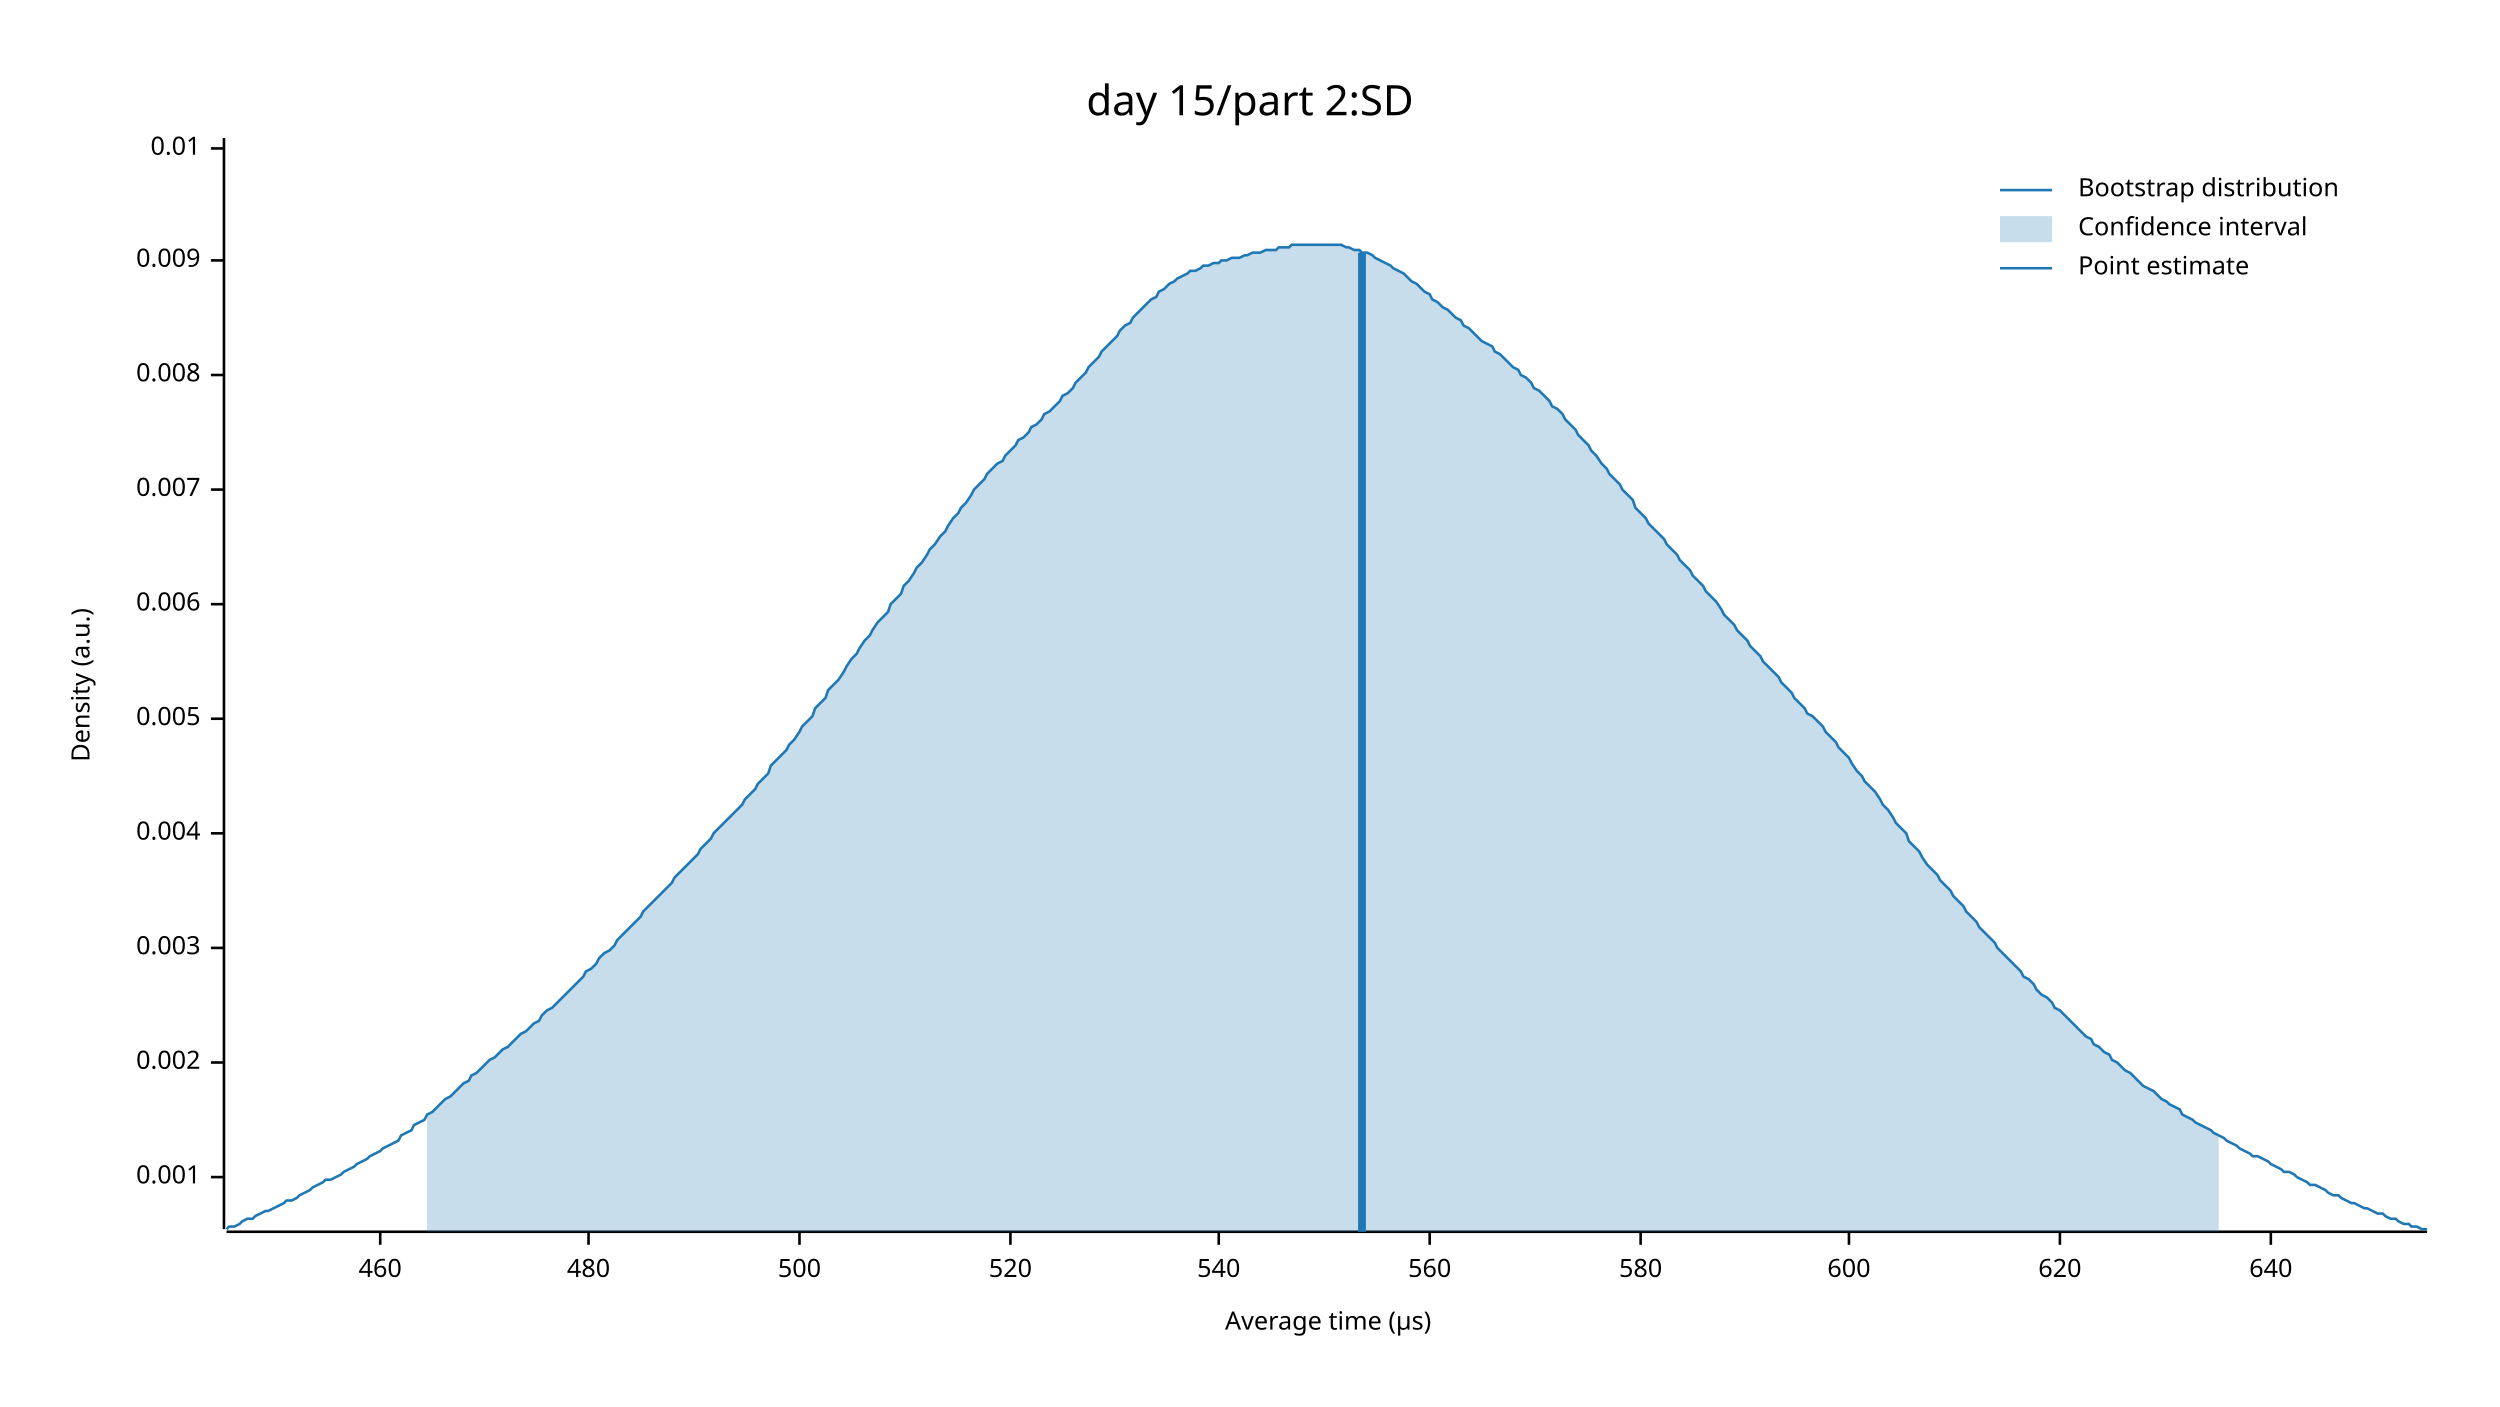
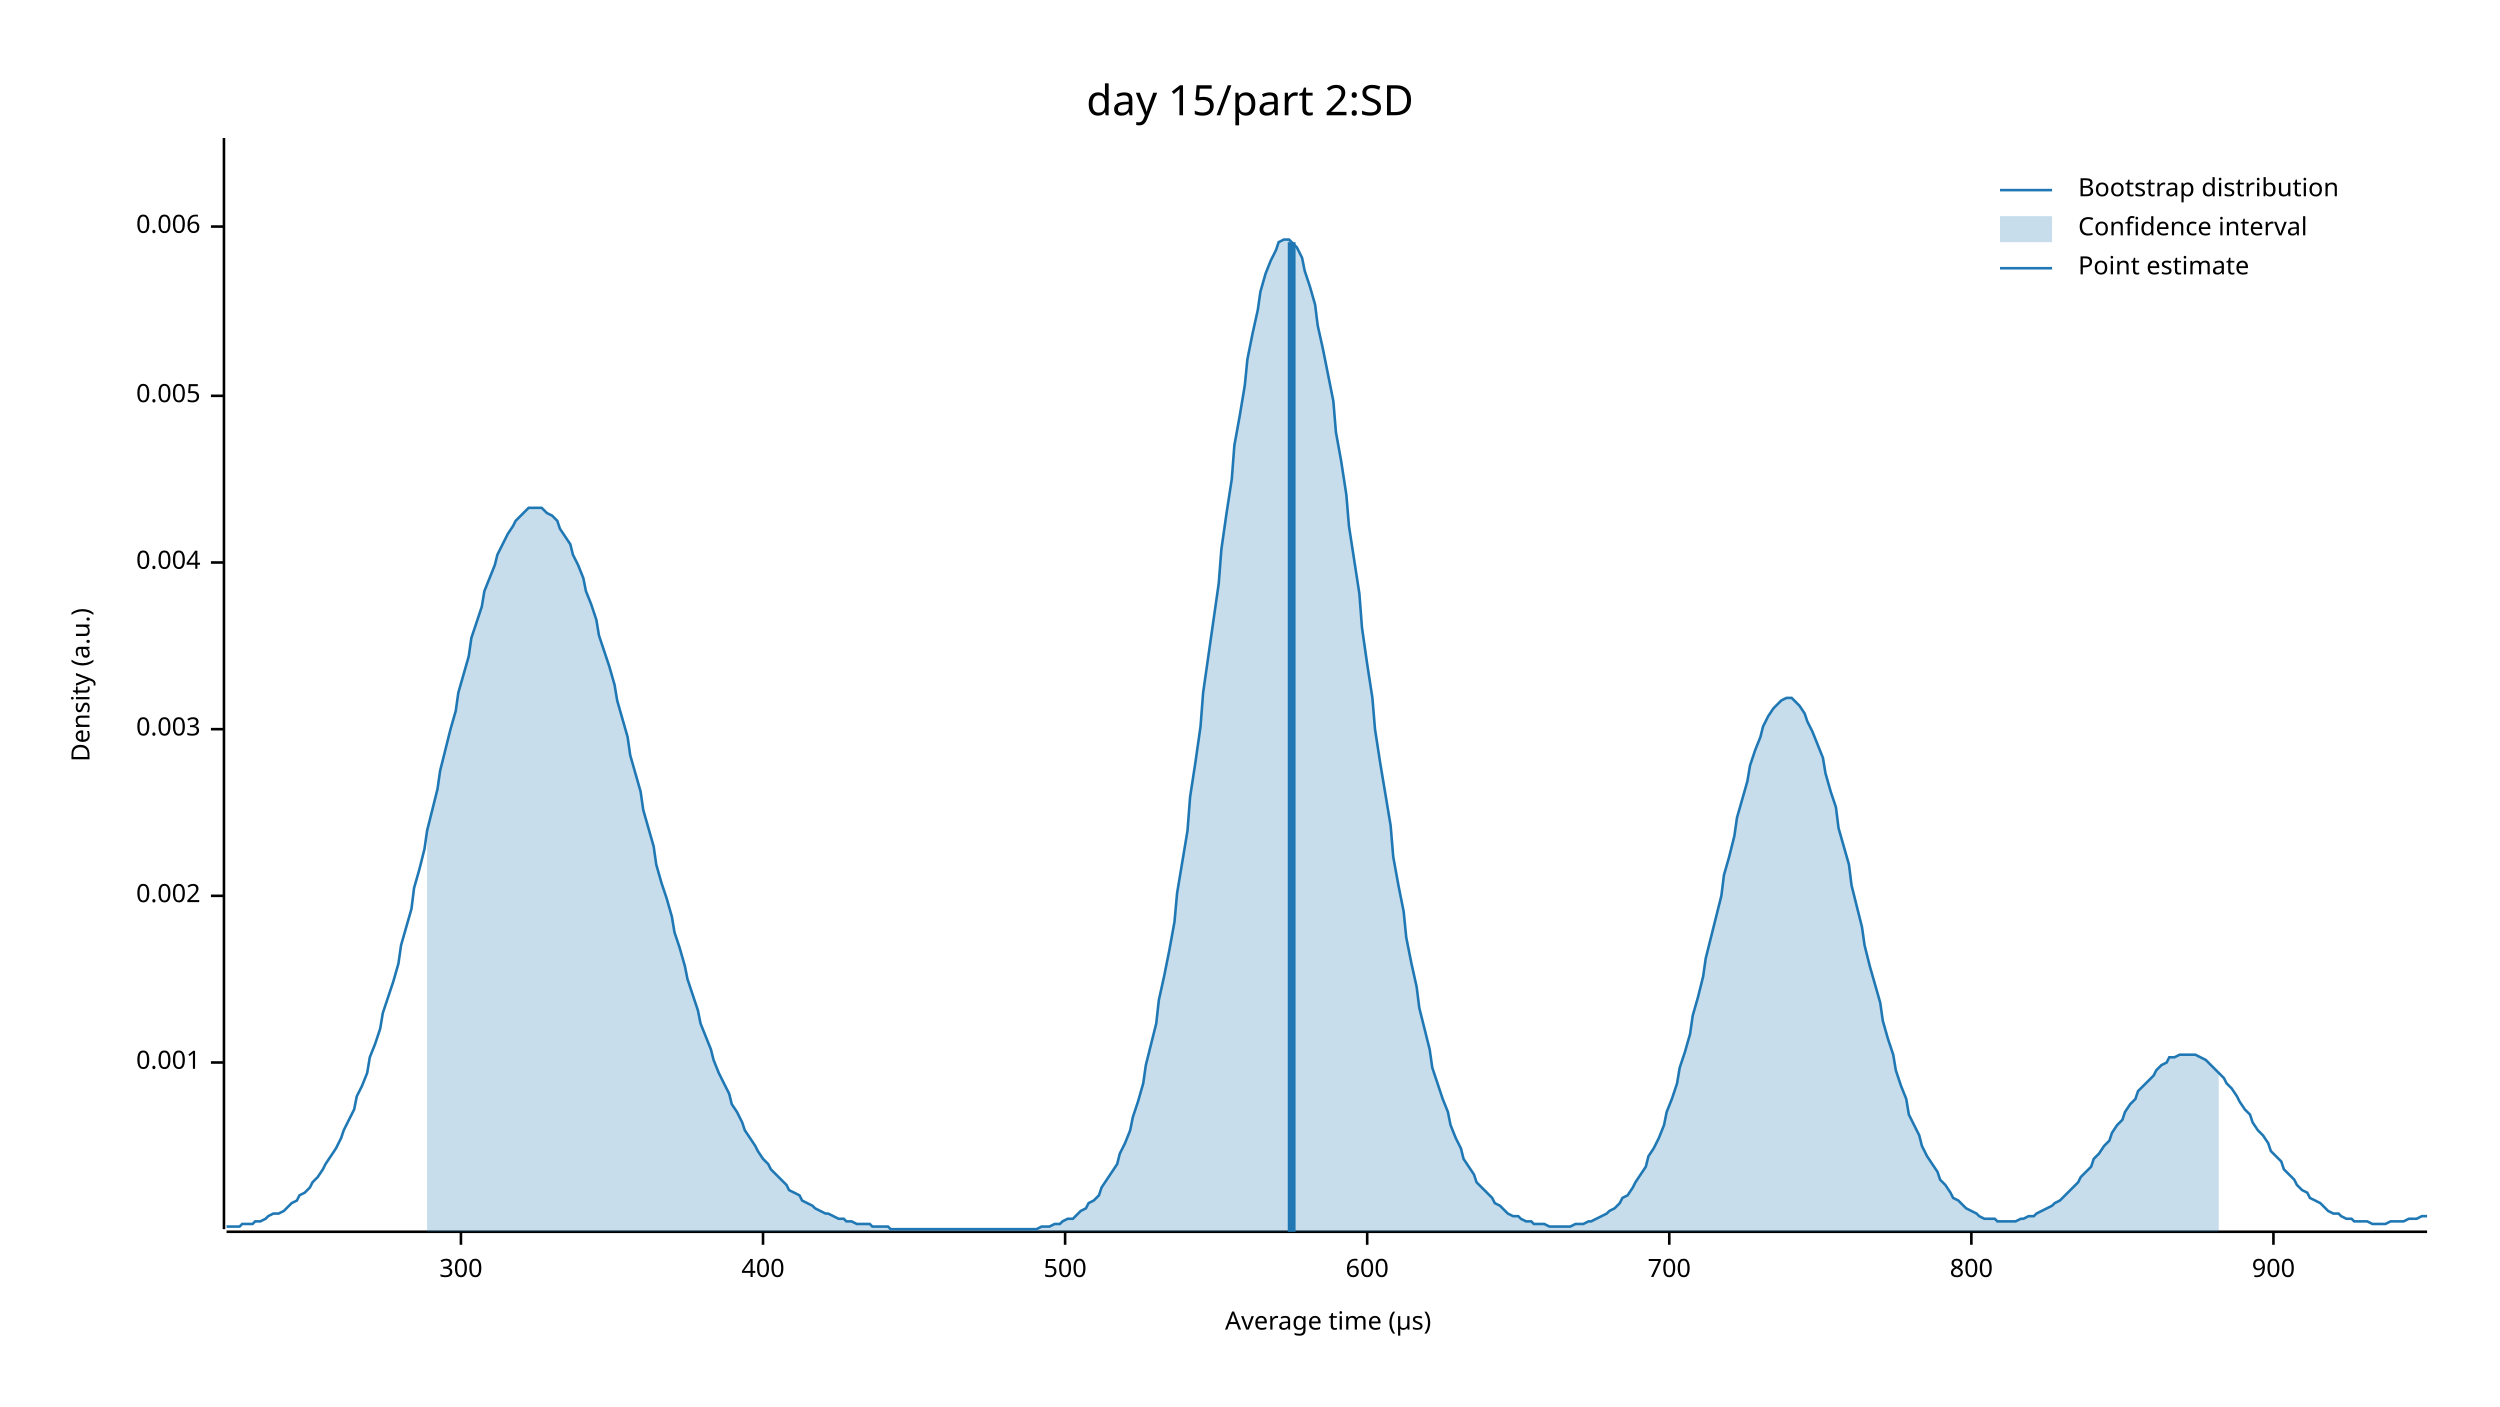
<svg xmlns="http://www.w3.org/2000/svg" width="960" height="540" viewBox="0 0 960 540">
  <text x="480" y="32" dy="0.76em" text-anchor="middle" font-family="sans-serif" font-size="16.129" opacity="1" fill="#000000">
day 15/part 2:SD
</text>
  <text x="27" y="263" dy="0.76em" text-anchor="middle" font-family="sans-serif" font-size="9.677" opacity="1" fill="#000000" transform="rotate(270, 27, 263)">
Density (a.u.)
</text>
  <text x="510" y="513" dy="-0.5ex" text-anchor="middle" font-family="sans-serif" font-size="9.677" opacity="1" fill="#000000">
Average time (µs)
</text>
  <polyline fill="none" opacity="1" stroke="#000000" stroke-width="1" points="86,53 86,472 " />
-   <text x="77" y="452" dy="0.5ex" text-anchor="end" font-family="sans-serif" font-size="9.677" opacity="1" fill="#000000">
+   <text x="77" y="408" dy="0.5ex" text-anchor="end" font-family="sans-serif" font-size="9.677" opacity="1" fill="#000000">
0.001
</text>
-   <polyline fill="none" opacity="1" stroke="#000000" stroke-width="1" points="81,452 86,452 " />
-   <text x="77" y="408" dy="0.5ex" text-anchor="end" font-family="sans-serif" font-size="9.677" opacity="1" fill="#000000">
+   <polyline fill="none" opacity="1" stroke="#000000" stroke-width="1" points="81,408 86,408 " />
+   <text x="77" y="344" dy="0.5ex" text-anchor="end" font-family="sans-serif" font-size="9.677" opacity="1" fill="#000000">
0.002
</text>
-   <polyline fill="none" opacity="1" stroke="#000000" stroke-width="1" points="81,408 86,408 " />
-   <text x="77" y="364" dy="0.5ex" text-anchor="end" font-family="sans-serif" font-size="9.677" opacity="1" fill="#000000">
+   <polyline fill="none" opacity="1" stroke="#000000" stroke-width="1" points="81,344 86,344 " />
+   <text x="77" y="280" dy="0.5ex" text-anchor="end" font-family="sans-serif" font-size="9.677" opacity="1" fill="#000000">
0.003
</text>
-   <polyline fill="none" opacity="1" stroke="#000000" stroke-width="1" points="81,364 86,364 " />
-   <text x="77" y="320" dy="0.5ex" text-anchor="end" font-family="sans-serif" font-size="9.677" opacity="1" fill="#000000">
+   <polyline fill="none" opacity="1" stroke="#000000" stroke-width="1" points="81,280 86,280 " />
+   <text x="77" y="216" dy="0.5ex" text-anchor="end" font-family="sans-serif" font-size="9.677" opacity="1" fill="#000000">
0.004
</text>
-   <polyline fill="none" opacity="1" stroke="#000000" stroke-width="1" points="81,320 86,320 " />
-   <text x="77" y="276" dy="0.5ex" text-anchor="end" font-family="sans-serif" font-size="9.677" opacity="1" fill="#000000">
+   <polyline fill="none" opacity="1" stroke="#000000" stroke-width="1" points="81,216 86,216 " />
+   <text x="77" y="152" dy="0.5ex" text-anchor="end" font-family="sans-serif" font-size="9.677" opacity="1" fill="#000000">
0.005
</text>
-   <polyline fill="none" opacity="1" stroke="#000000" stroke-width="1" points="81,276 86,276 " />
-   <text x="77" y="232" dy="0.5ex" text-anchor="end" font-family="sans-serif" font-size="9.677" opacity="1" fill="#000000">
+   <polyline fill="none" opacity="1" stroke="#000000" stroke-width="1" points="81,152 86,152 " />
+   <text x="77" y="87" dy="0.5ex" text-anchor="end" font-family="sans-serif" font-size="9.677" opacity="1" fill="#000000">
0.006
</text>
-   <polyline fill="none" opacity="1" stroke="#000000" stroke-width="1" points="81,232 86,232 " />
-   <text x="77" y="188" dy="0.5ex" text-anchor="end" font-family="sans-serif" font-size="9.677" opacity="1" fill="#000000">
- 0.007
+   <polyline fill="none" opacity="1" stroke="#000000" stroke-width="1" points="81,87 86,87 " />
+   <polyline fill="none" opacity="1" stroke="#000000" stroke-width="1" points="87,473 932,473 " />
+   <text x="177" y="483" dy="0.76em" text-anchor="middle" font-family="sans-serif" font-size="9.677" opacity="1" fill="#000000">
+ 300
</text>
-   <polyline fill="none" opacity="1" stroke="#000000" stroke-width="1" points="81,188 86,188 " />
-   <text x="77" y="144" dy="0.5ex" text-anchor="end" font-family="sans-serif" font-size="9.677" opacity="1" fill="#000000">
- 0.008
+   <polyline fill="none" opacity="1" stroke="#000000" stroke-width="1" points="177,473 177,478 " />
+   <text x="293" y="483" dy="0.76em" text-anchor="middle" font-family="sans-serif" font-size="9.677" opacity="1" fill="#000000">
+ 400
</text>
-   <polyline fill="none" opacity="1" stroke="#000000" stroke-width="1" points="81,144 86,144 " />
-   <text x="77" y="100" dy="0.5ex" text-anchor="end" font-family="sans-serif" font-size="9.677" opacity="1" fill="#000000">
- 0.009
- </text>
-   <polyline fill="none" opacity="1" stroke="#000000" stroke-width="1" points="81,100 86,100 " />
-   <text x="77" y="57" dy="0.5ex" text-anchor="end" font-family="sans-serif" font-size="9.677" opacity="1" fill="#000000">
- 0.01
- </text>
-   <polyline fill="none" opacity="1" stroke="#000000" stroke-width="1" points="81,57 86,57 " />
-   <polyline fill="none" opacity="1" stroke="#000000" stroke-width="1" points="87,473 932,473 " />
-   <text x="146" y="483" dy="0.76em" text-anchor="middle" font-family="sans-serif" font-size="9.677" opacity="1" fill="#000000">
- 460
- </text>
-   <polyline fill="none" opacity="1" stroke="#000000" stroke-width="1" points="146,473 146,478 " />
-   <text x="226" y="483" dy="0.76em" text-anchor="middle" font-family="sans-serif" font-size="9.677" opacity="1" fill="#000000">
- 480
- </text>
-   <polyline fill="none" opacity="1" stroke="#000000" stroke-width="1" points="226,473 226,478 " />
-   <text x="307" y="483" dy="0.76em" text-anchor="middle" font-family="sans-serif" font-size="9.677" opacity="1" fill="#000000">
+   <polyline fill="none" opacity="1" stroke="#000000" stroke-width="1" points="293,473 293,478 " />
+   <text x="409" y="483" dy="0.76em" text-anchor="middle" font-family="sans-serif" font-size="9.677" opacity="1" fill="#000000">
500
</text>
-   <polyline fill="none" opacity="1" stroke="#000000" stroke-width="1" points="307,473 307,478 " />
-   <text x="388" y="483" dy="0.76em" text-anchor="middle" font-family="sans-serif" font-size="9.677" opacity="1" fill="#000000">
- 520
- </text>
-   <polyline fill="none" opacity="1" stroke="#000000" stroke-width="1" points="388,473 388,478 " />
-   <text x="468" y="483" dy="0.76em" text-anchor="middle" font-family="sans-serif" font-size="9.677" opacity="1" fill="#000000">
- 540
- </text>
-   <polyline fill="none" opacity="1" stroke="#000000" stroke-width="1" points="468,473 468,478 " />
-   <text x="549" y="483" dy="0.76em" text-anchor="middle" font-family="sans-serif" font-size="9.677" opacity="1" fill="#000000">
- 560
- </text>
-   <polyline fill="none" opacity="1" stroke="#000000" stroke-width="1" points="549,473 549,478 " />
-   <text x="630" y="483" dy="0.76em" text-anchor="middle" font-family="sans-serif" font-size="9.677" opacity="1" fill="#000000">
- 580
- </text>
-   <polyline fill="none" opacity="1" stroke="#000000" stroke-width="1" points="630,473 630,478 " />
-   <text x="710" y="483" dy="0.76em" text-anchor="middle" font-family="sans-serif" font-size="9.677" opacity="1" fill="#000000">
+   <polyline fill="none" opacity="1" stroke="#000000" stroke-width="1" points="409,473 409,478 " />
+   <text x="525" y="483" dy="0.76em" text-anchor="middle" font-family="sans-serif" font-size="9.677" opacity="1" fill="#000000">
600
</text>
-   <polyline fill="none" opacity="1" stroke="#000000" stroke-width="1" points="710,473 710,478 " />
-   <text x="791" y="483" dy="0.76em" text-anchor="middle" font-family="sans-serif" font-size="9.677" opacity="1" fill="#000000">
- 620
+   <polyline fill="none" opacity="1" stroke="#000000" stroke-width="1" points="525,473 525,478 " />
+   <text x="641" y="483" dy="0.76em" text-anchor="middle" font-family="sans-serif" font-size="9.677" opacity="1" fill="#000000">
+ 700
</text>
-   <polyline fill="none" opacity="1" stroke="#000000" stroke-width="1" points="791,473 791,478 " />
-   <text x="872" y="483" dy="0.76em" text-anchor="middle" font-family="sans-serif" font-size="9.677" opacity="1" fill="#000000">
- 640
+   <polyline fill="none" opacity="1" stroke="#000000" stroke-width="1" points="641,473 641,478 " />
+   <text x="757" y="483" dy="0.76em" text-anchor="middle" font-family="sans-serif" font-size="9.677" opacity="1" fill="#000000">
+ 800
</text>
-   <polyline fill="none" opacity="1" stroke="#000000" stroke-width="1" points="872,473 872,478 " />
-   <polyline fill="none" opacity="1" stroke="#1F78B4" stroke-width="1" points="87,472 88,471 90,471 92,470 93,469 95,468 97,468 98,467 100,466 102,465 103,465 105,464 107,463 109,462 110,461 112,461 114,460 115,459 117,458 119,457 120,456 122,455 124,454 125,453 127,453 129,452 131,451 132,450 134,449 136,448 137,447 139,446 141,445 142,444 144,443 146,442 147,441 149,440 151,439 153,438 154,436 156,435 158,434 159,432 161,431 163,430 164,428 166,427 168,425 169,424 171,422 173,421 175,419 176,418 178,416 180,415 181,413 183,412 185,410 186,409 188,407 190,406 191,405 193,403 195,402 197,400 198,399 200,397 202,396 203,395 205,393 207,392 208,390 210,388 212,387 214,385 215,384 217,382 219,380 220,379 222,377 224,375 225,373 227,372 229,370 230,368 232,366 234,365 236,363 237,361 239,359 241,357 242,356 244,354 246,352 247,350 249,348 251,346 252,345 254,343 256,341 258,339 259,337 261,335 263,333 264,332 266,330 268,328 269,326 271,324 273,322 274,320 276,318 278,316 280,314 281,313 283,311 285,309 286,307 288,305 290,303 291,301 293,299 295,297 296,294 298,292 300,290 302,288 303,286 305,284 307,281 308,279 310,277 312,275 313,272 315,270 317,268 318,265 320,263 322,261 324,258 325,256 327,253 329,251 330,249 332,246 334,244 335,242 337,239 339,237 341,235 342,232 344,230 346,228 347,225 349,223 351,220 352,218 354,216 356,213 357,211 359,209 361,206 363,204 364,202 366,199 368,197 369,195 371,193 373,190 374,188 376,186 378,184 379,182 381,180 383,178 385,177 386,175 388,173 390,171 391,169 393,168 395,166 396,164 398,163 400,161 401,159 403,158 405,156 407,154 408,152 410,151 412,149 413,147 415,145 417,143 418,141 420,139 422,137 423,135 425,133 427,131 429,129 430,127 432,125 434,124 435,122 437,120 439,118 440,117 442,115 444,114 445,112 447,111 449,109 451,108 452,107 454,106 456,105 457,104 459,104 461,103 462,102 464,102 466,101 468,101 469,100 471,100 473,99 474,99 476,99 478,98 479,98 481,97 483,97 484,97 486,96 488,96 490,96 491,95 493,95 495,95 496,94 498,94 500,94 501,94 503,94 505,94 506,94 508,94 510,94 512,94 513,94 515,94 517,95 518,95 520,96 522,96 523,97 525,97 527,98 528,99 530,100 532,101 534,102 535,103 537,104 539,105 540,106 542,108 544,109 545,110 547,112 549,113 550,115 552,116 554,118 556,119 557,120 559,122 561,123 562,125 564,126 566,128 567,129 569,131 571,132 573,133 574,135 576,136 578,138 579,139 581,141 583,142 584,144 586,145 588,147 589,149 591,150 593,152 595,154 596,156 598,157 600,159 601,161 603,163 605,165 606,167 608,169 610,171 611,173 613,175 615,178 617,180 618,182 620,184 622,186 623,188 625,190 627,192 628,195 630,197 632,199 633,201 635,203 637,205 639,207 640,209 642,211 644,213 645,215 647,217 649,219 650,221 652,223 654,225 655,227 657,229 659,231 661,234 662,236 664,238 666,240 667,242 669,244 671,246 672,248 674,250 676,252 677,254 679,256 681,258 683,260 684,262 686,264 688,266 689,268 691,270 693,272 694,274 696,275 698,277 700,279 701,281 703,283 705,285 706,287 708,289 710,291 711,293 713,296 715,298 716,300 718,302 720,304 722,307 723,309 725,311 727,314 728,316 730,318 732,320 733,323 735,325 737,327 738,329 740,332 742,334 744,336 745,338 747,340 749,342 750,344 752,346 754,348 755,350 757,352 759,354 760,356 762,358 764,360 766,362 767,364 769,366 771,368 772,369 774,371 776,373 777,375 779,376 781,378 782,380 784,382 786,383 788,385 789,387 791,388 793,390 794,391 796,393 798,395 799,396 801,398 803,399 804,401 806,402 808,404 810,405 811,407 813,408 815,410 816,411 818,412 820,414 821,415 823,417 825,418 827,419 828,420 830,422 832,423 833,424 835,425 837,426 838,428 840,429 842,430 843,431 845,432 847,433 849,434 850,435 852,436 854,437 855,438 857,439 859,440 860,441 862,442 864,443 865,444 867,444 869,445 871,446 872,447 874,448 876,449 877,450 879,450 881,451 882,452 884,453 886,454 887,455 889,455 891,456 893,457 894,458 896,459 898,459 899,460 901,461 903,462 904,462 906,463 908,464 909,464 911,465 913,466 915,466 916,467 918,468 920,468 921,469 923,470 925,470 926,471 928,471 930,472 932,472 " />
-   <polygon opacity="0.25" fill="#1F78B4" points="164,428 166,427 168,425 169,424 171,422 173,421 175,419 176,418 178,416 180,415 181,413 183,412 185,410 186,409 188,407 190,406 191,405 193,403 195,402 197,400 198,399 200,397 202,396 203,395 205,393 207,392 208,390 210,388 212,387 214,385 215,384 217,382 219,380 220,379 222,377 224,375 225,373 227,372 229,370 230,368 232,366 234,365 236,363 237,361 239,359 241,357 242,356 244,354 246,352 247,350 249,348 251,346 252,345 254,343 256,341 258,339 259,337 261,335 263,333 264,332 266,330 268,328 269,326 271,324 273,322 274,320 276,318 278,316 280,314 281,313 283,311 285,309 286,307 288,305 290,303 291,301 293,299 295,297 296,294 298,292 300,290 302,288 303,286 305,284 307,281 308,279 310,277 312,275 313,272 315,270 317,268 318,265 320,263 322,261 324,258 325,256 327,253 329,251 330,249 332,246 334,244 335,242 337,239 339,237 341,235 342,232 344,230 346,228 347,225 349,223 351,220 352,218 354,216 356,213 357,211 359,209 361,206 363,204 364,202 366,199 368,197 369,195 371,193 373,190 374,188 376,186 378,184 379,182 381,180 383,178 385,177 386,175 388,173 390,171 391,169 393,168 395,166 396,164 398,163 400,161 401,159 403,158 405,156 407,154 408,152 410,151 412,149 413,147 415,145 417,143 418,141 420,139 422,137 423,135 425,133 427,131 429,129 430,127 432,125 434,124 435,122 437,120 439,118 440,117 442,115 444,114 445,112 447,111 449,109 451,108 452,107 454,106 456,105 457,104 459,104 461,103 462,102 464,102 466,101 468,101 469,100 471,100 473,99 474,99 476,99 478,98 479,98 481,97 483,97 484,97 486,96 488,96 490,96 491,95 493,95 495,95 496,94 498,94 500,94 501,94 503,94 505,94 506,94 508,94 510,94 512,94 513,94 515,94 517,95 518,95 520,96 522,96 523,97 525,97 527,98 528,99 530,100 532,101 534,102 535,103 537,104 539,105 540,106 542,108 544,109 545,110 547,112 549,113 550,115 552,116 554,118 556,119 557,120 559,122 561,123 562,125 564,126 566,128 567,129 569,131 571,132 573,133 574,135 576,136 578,138 579,139 581,141 583,142 584,144 586,145 588,147 589,149 591,150 593,152 595,154 596,156 598,157 600,159 601,161 603,163 605,165 606,167 608,169 610,171 611,173 613,175 615,178 617,180 618,182 620,184 622,186 623,188 625,190 627,192 628,195 630,197 632,199 633,201 635,203 637,205 639,207 640,209 642,211 644,213 645,215 647,217 649,219 650,221 652,223 654,225 655,227 657,229 659,231 661,234 662,236 664,238 666,240 667,242 669,244 671,246 672,248 674,250 676,252 677,254 679,256 681,258 683,260 684,262 686,264 688,266 689,268 691,270 693,272 694,274 696,275 698,277 700,279 701,281 703,283 705,285 706,287 708,289 710,291 711,293 713,296 715,298 716,300 718,302 720,304 722,307 723,309 725,311 727,314 728,316 730,318 732,320 733,323 735,325 737,327 738,329 740,332 742,334 744,336 745,338 747,340 749,342 750,344 752,346 754,348 755,350 757,352 759,354 760,356 762,358 764,360 766,362 767,364 769,366 771,368 772,369 774,371 776,373 777,375 779,376 781,378 782,380 784,382 786,383 788,385 789,387 791,388 793,390 794,391 796,393 798,395 799,396 801,398 803,399 804,401 806,402 808,404 810,405 811,407 813,408 815,410 816,411 818,412 820,414 821,415 823,417 825,418 827,419 828,420 830,422 832,423 833,424 835,425 837,426 838,428 840,429 842,430 843,431 845,432 847,433 849,434 850,435 852,436 852,473 164,473 " />
-   <polyline fill="none" opacity="1" stroke="#1F78B4" stroke-width="3" points="523,473 523,97 " />
+   <polyline fill="none" opacity="1" stroke="#000000" stroke-width="1" points="757,473 757,478 " />
+   <text x="873" y="483" dy="0.76em" text-anchor="middle" font-family="sans-serif" font-size="9.677" opacity="1" fill="#000000">
+ 900
+ </text>
+   <polyline fill="none" opacity="1" stroke="#000000" stroke-width="1" points="873,473 873,478 " />
+   <polyline fill="none" opacity="1" stroke="#1F78B4" stroke-width="1" points="87,471 88,471 90,471 92,471 93,470 95,470 97,470 98,469 100,469 102,468 103,467 105,466 107,466 109,465 110,464 112,462 114,461 115,459 117,458 119,456 120,454 122,452 124,449 125,447 127,444 129,441 131,437 132,434 134,430 136,426 137,421 139,417 141,412 142,406 144,401 146,395 147,389 149,383 151,377 153,370 154,363 156,356 158,349 159,341 161,334 163,326 164,319 166,311 168,303 169,296 171,288 173,280 175,273 176,266 178,259 180,252 181,245 183,239 185,233 186,227 188,222 190,217 191,213 193,209 195,205 197,202 198,200 200,198 202,196 203,195 205,195 207,195 208,195 210,197 212,198 214,200 215,203 217,206 219,209 220,213 222,217 224,222 225,227 227,232 229,238 230,244 232,250 234,256 236,263 237,269 239,276 241,283 242,290 244,297 246,304 247,311 249,318 251,325 252,332 254,339 256,345 258,352 259,358 261,364 263,371 264,376 266,382 268,388 269,393 271,398 273,403 274,407 276,412 278,416 280,420 281,424 283,427 285,431 286,434 288,437 290,440 291,442 293,445 295,447 296,449 298,451 300,453 302,455 303,457 305,458 307,459 308,461 310,462 312,463 313,464 315,465 317,466 318,466 320,467 322,468 324,468 325,469 327,469 329,470 330,470 332,470 334,470 335,471 337,471 339,471 341,471 342,472 344,472 346,472 347,472 349,472 351,472 352,472 354,472 356,472 357,472 359,472 361,472 363,472 364,472 366,472 368,472 369,472 371,472 373,472 374,472 376,472 378,472 379,472 381,472 383,472 385,472 386,472 388,472 390,472 391,472 393,472 395,472 396,472 398,472 400,471 401,471 403,471 405,470 407,470 408,469 410,468 412,468 413,467 415,465 417,464 418,462 420,461 422,459 423,456 425,453 427,450 429,447 430,443 432,439 434,434 435,429 437,423 439,416 440,409 442,401 444,393 445,384 447,375 449,365 451,354 452,343 454,331 456,319 457,306 459,293 461,279 462,266 464,252 466,238 468,224 469,211 471,197 473,184 474,171 476,160 478,148 479,138 481,128 483,119 484,112 486,105 488,100 490,96 491,93 493,92 495,92 496,93 498,95 500,99 501,104 503,110 505,117 506,125 508,134 510,144 512,154 513,166 515,177 517,190 518,202 520,215 522,228 523,241 525,255 527,268 528,280 530,293 532,305 534,317 535,329 537,340 539,350 540,360 542,370 544,379 545,387 547,395 549,403 550,410 552,416 554,422 556,427 557,432 559,437 561,441 562,445 564,448 566,451 567,454 569,456 571,458 573,460 574,462 576,463 578,465 579,466 581,467 583,467 584,468 586,469 588,469 589,470 591,470 593,470 595,471 596,471 598,471 600,471 601,471 603,471 605,470 606,470 608,470 610,469 611,469 613,468 615,467 617,466 618,465 620,464 622,462 623,460 625,459 627,456 628,454 630,451 632,448 633,444 635,441 637,437 639,432 640,427 642,422 644,416 645,410 647,404 649,397 650,390 652,383 654,375 655,368 657,360 659,352 661,344 662,336 664,329 666,321 667,314 669,307 671,300 672,294 674,288 676,283 677,279 679,275 681,272 683,270 684,269 686,268 688,268 689,269 691,271 693,274 694,277 696,281 698,286 700,291 701,297 703,304 705,310 706,318 708,325 710,332 711,340 713,348 715,356 716,363 718,371 720,378 722,385 723,392 725,399 727,405 728,411 730,417 732,422 733,428 735,432 737,436 738,440 740,444 742,447 744,450 745,453 747,455 749,458 750,460 752,461 754,463 755,464 757,465 759,466 760,467 762,468 764,468 766,468 767,469 769,469 771,469 772,469 774,469 776,468 777,468 779,467 781,467 782,466 784,465 786,464 788,463 789,462 791,461 793,459 794,458 796,456 798,454 799,452 801,450 803,448 804,445 806,443 808,440 810,438 811,435 813,432 815,430 816,427 818,424 820,422 821,419 823,417 825,415 827,413 828,411 830,409 832,408 833,406 835,406 837,405 838,405 840,405 842,405 843,405 845,406 847,407 849,409 850,410 852,412 854,414 855,416 857,418 859,421 860,423 862,426 864,428 865,431 867,434 869,436 871,439 872,442 874,444 876,446 877,449 879,451 881,453 882,455 884,457 886,458 887,460 889,461 891,462 893,464 894,465 896,466 898,466 899,467 901,468 903,468 904,469 906,469 908,469 909,469 911,470 913,470 915,470 916,470 918,469 920,469 921,469 923,469 925,468 926,468 928,468 930,467 932,467 " />
+   <polygon opacity="0.25" fill="#1F78B4" points="164,319 166,311 168,303 169,296 171,288 173,280 175,273 176,266 178,259 180,252 181,245 183,239 185,233 186,227 188,222 190,217 191,213 193,209 195,205 197,202 198,200 200,198 202,196 203,195 205,195 207,195 208,195 210,197 212,198 214,200 215,203 217,206 219,209 220,213 222,217 224,222 225,227 227,232 229,238 230,244 232,250 234,256 236,263 237,269 239,276 241,283 242,290 244,297 246,304 247,311 249,318 251,325 252,332 254,339 256,345 258,352 259,358 261,364 263,371 264,376 266,382 268,388 269,393 271,398 273,403 274,407 276,412 278,416 280,420 281,424 283,427 285,431 286,434 288,437 290,440 291,442 293,445 295,447 296,449 298,451 300,453 302,455 303,457 305,458 307,459 308,461 310,462 312,463 313,464 315,465 317,466 318,466 320,467 322,468 324,468 325,469 327,469 329,470 330,470 332,470 334,470 335,471 337,471 339,471 341,471 342,472 344,472 346,472 347,472 349,472 351,472 352,472 354,472 356,472 357,472 359,472 361,472 363,472 364,472 366,472 368,472 369,472 371,472 373,472 374,472 376,472 378,472 379,472 381,472 383,472 385,472 386,472 388,472 390,472 391,472 393,472 395,472 396,472 398,472 400,471 401,471 403,471 405,470 407,470 408,469 410,468 412,468 413,467 415,465 417,464 418,462 420,461 422,459 423,456 425,453 427,450 429,447 430,443 432,439 434,434 435,429 437,423 439,416 440,409 442,401 444,393 445,384 447,375 449,365 451,354 452,343 454,331 456,319 457,306 459,293 461,279 462,266 464,252 466,238 468,224 469,211 471,197 473,184 474,171 476,160 478,148 479,138 481,128 483,119 484,112 486,105 488,100 490,96 491,93 493,92 495,92 496,93 498,95 500,99 501,104 503,110 505,117 506,125 508,134 510,144 512,154 513,166 515,177 517,190 518,202 520,215 522,228 523,241 525,255 527,268 528,280 530,293 532,305 534,317 535,329 537,340 539,350 540,360 542,370 544,379 545,387 547,395 549,403 550,410 552,416 554,422 556,427 557,432 559,437 561,441 562,445 564,448 566,451 567,454 569,456 571,458 573,460 574,462 576,463 578,465 579,466 581,467 583,467 584,468 586,469 588,469 589,470 591,470 593,470 595,471 596,471 598,471 600,471 601,471 603,471 605,470 606,470 608,470 610,469 611,469 613,468 615,467 617,466 618,465 620,464 622,462 623,460 625,459 627,456 628,454 630,451 632,448 633,444 635,441 637,437 639,432 640,427 642,422 644,416 645,410 647,404 649,397 650,390 652,383 654,375 655,368 657,360 659,352 661,344 662,336 664,329 666,321 667,314 669,307 671,300 672,294 674,288 676,283 677,279 679,275 681,272 683,270 684,269 686,268 688,268 689,269 691,271 693,274 694,277 696,281 698,286 700,291 701,297 703,304 705,310 706,318 708,325 710,332 711,340 713,348 715,356 716,363 718,371 720,378 722,385 723,392 725,399 727,405 728,411 730,417 732,422 733,428 735,432 737,436 738,440 740,444 742,447 744,450 745,453 747,455 749,458 750,460 752,461 754,463 755,464 757,465 759,466 760,467 762,468 764,468 766,468 767,469 769,469 771,469 772,469 774,469 776,468 777,468 779,467 781,467 782,466 784,465 786,464 788,463 789,462 791,461 793,459 794,458 796,456 798,454 799,452 801,450 803,448 804,445 806,443 808,440 810,438 811,435 813,432 815,430 816,427 818,424 820,422 821,419 823,417 825,415 827,413 828,411 830,409 832,408 833,406 835,406 837,405 838,405 840,405 842,405 843,405 845,406 847,407 849,409 850,410 852,412 852,473 164,473 " />
+   <polyline fill="none" opacity="1" stroke="#1F78B4" stroke-width="3" points="496,473 496,93 " />
  <text x="798" y="68" dy="0.76em" text-anchor="start" font-family="sans-serif" font-size="9.677" opacity="1" fill="#000000">
Bootstrap distribution
</text>
  <text x="798" y="83" dy="0.76em" text-anchor="start" font-family="sans-serif" font-size="9.677" opacity="1" fill="#000000">
Confidence interval
</text>
  <text x="798" y="98" dy="0.76em" text-anchor="start" font-family="sans-serif" font-size="9.677" opacity="1" fill="#000000">
Point estimate
</text>
  <polyline fill="none" opacity="1" stroke="#1F78B4" stroke-width="1" points="768,73 788,73 " />
  <rect x="768" y="83" width="20" height="10" opacity="0.25" fill="#1F78B4" stroke="none" />
  <polyline fill="none" opacity="1" stroke="#1F78B4" stroke-width="1" points="768,103 788,103 " />
</svg>
